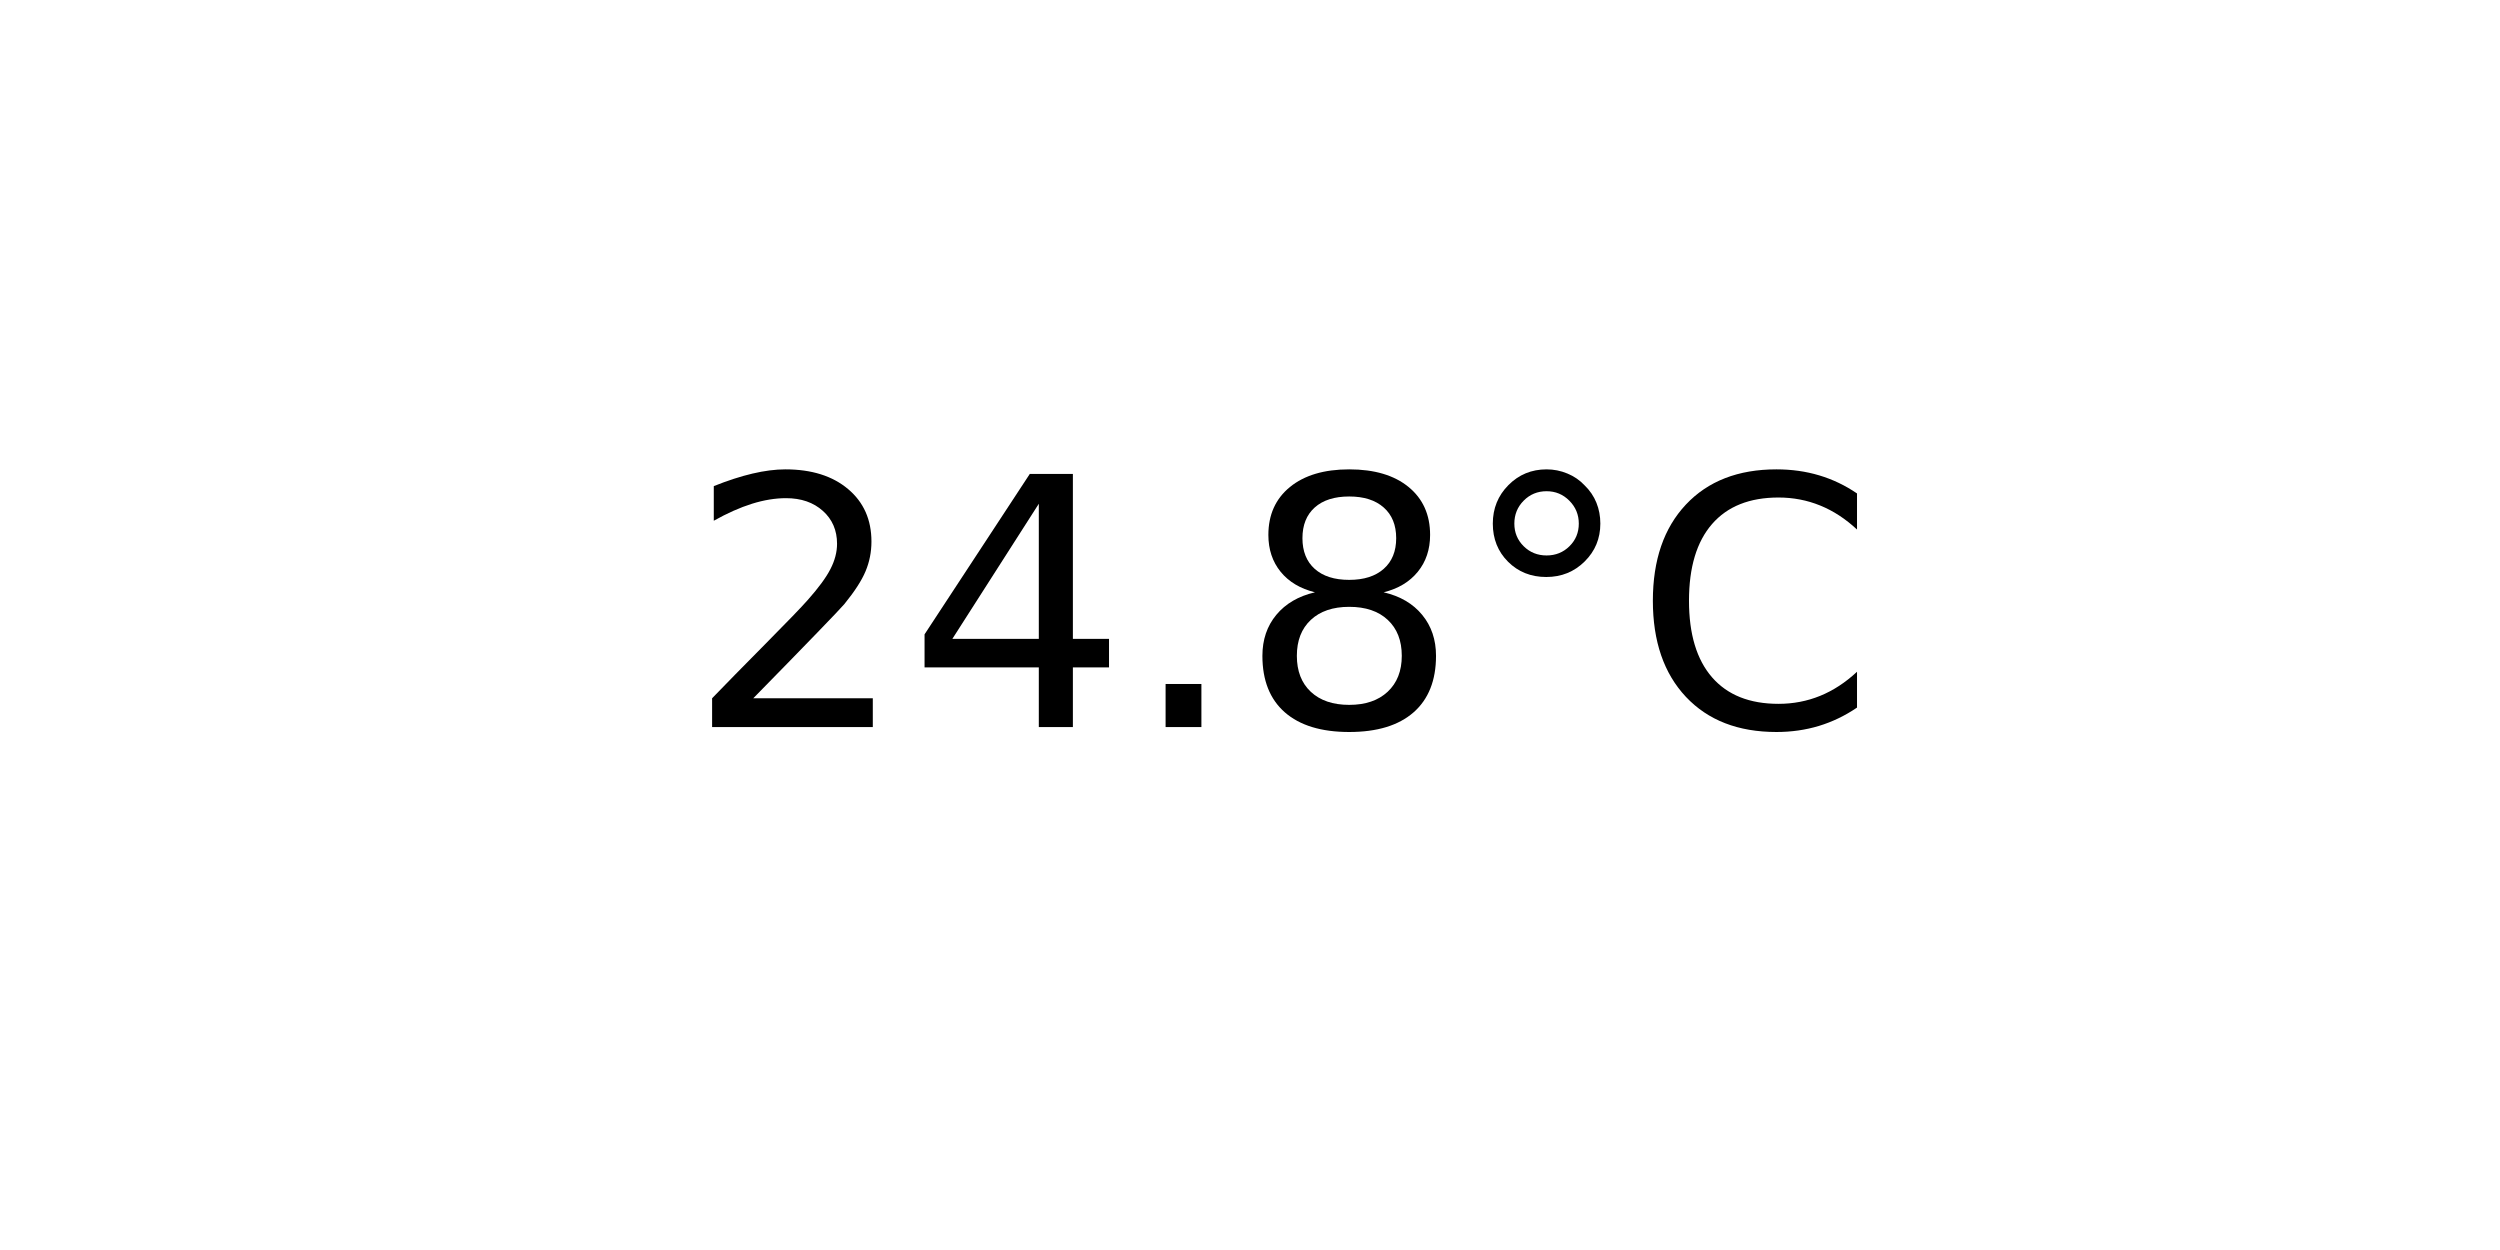
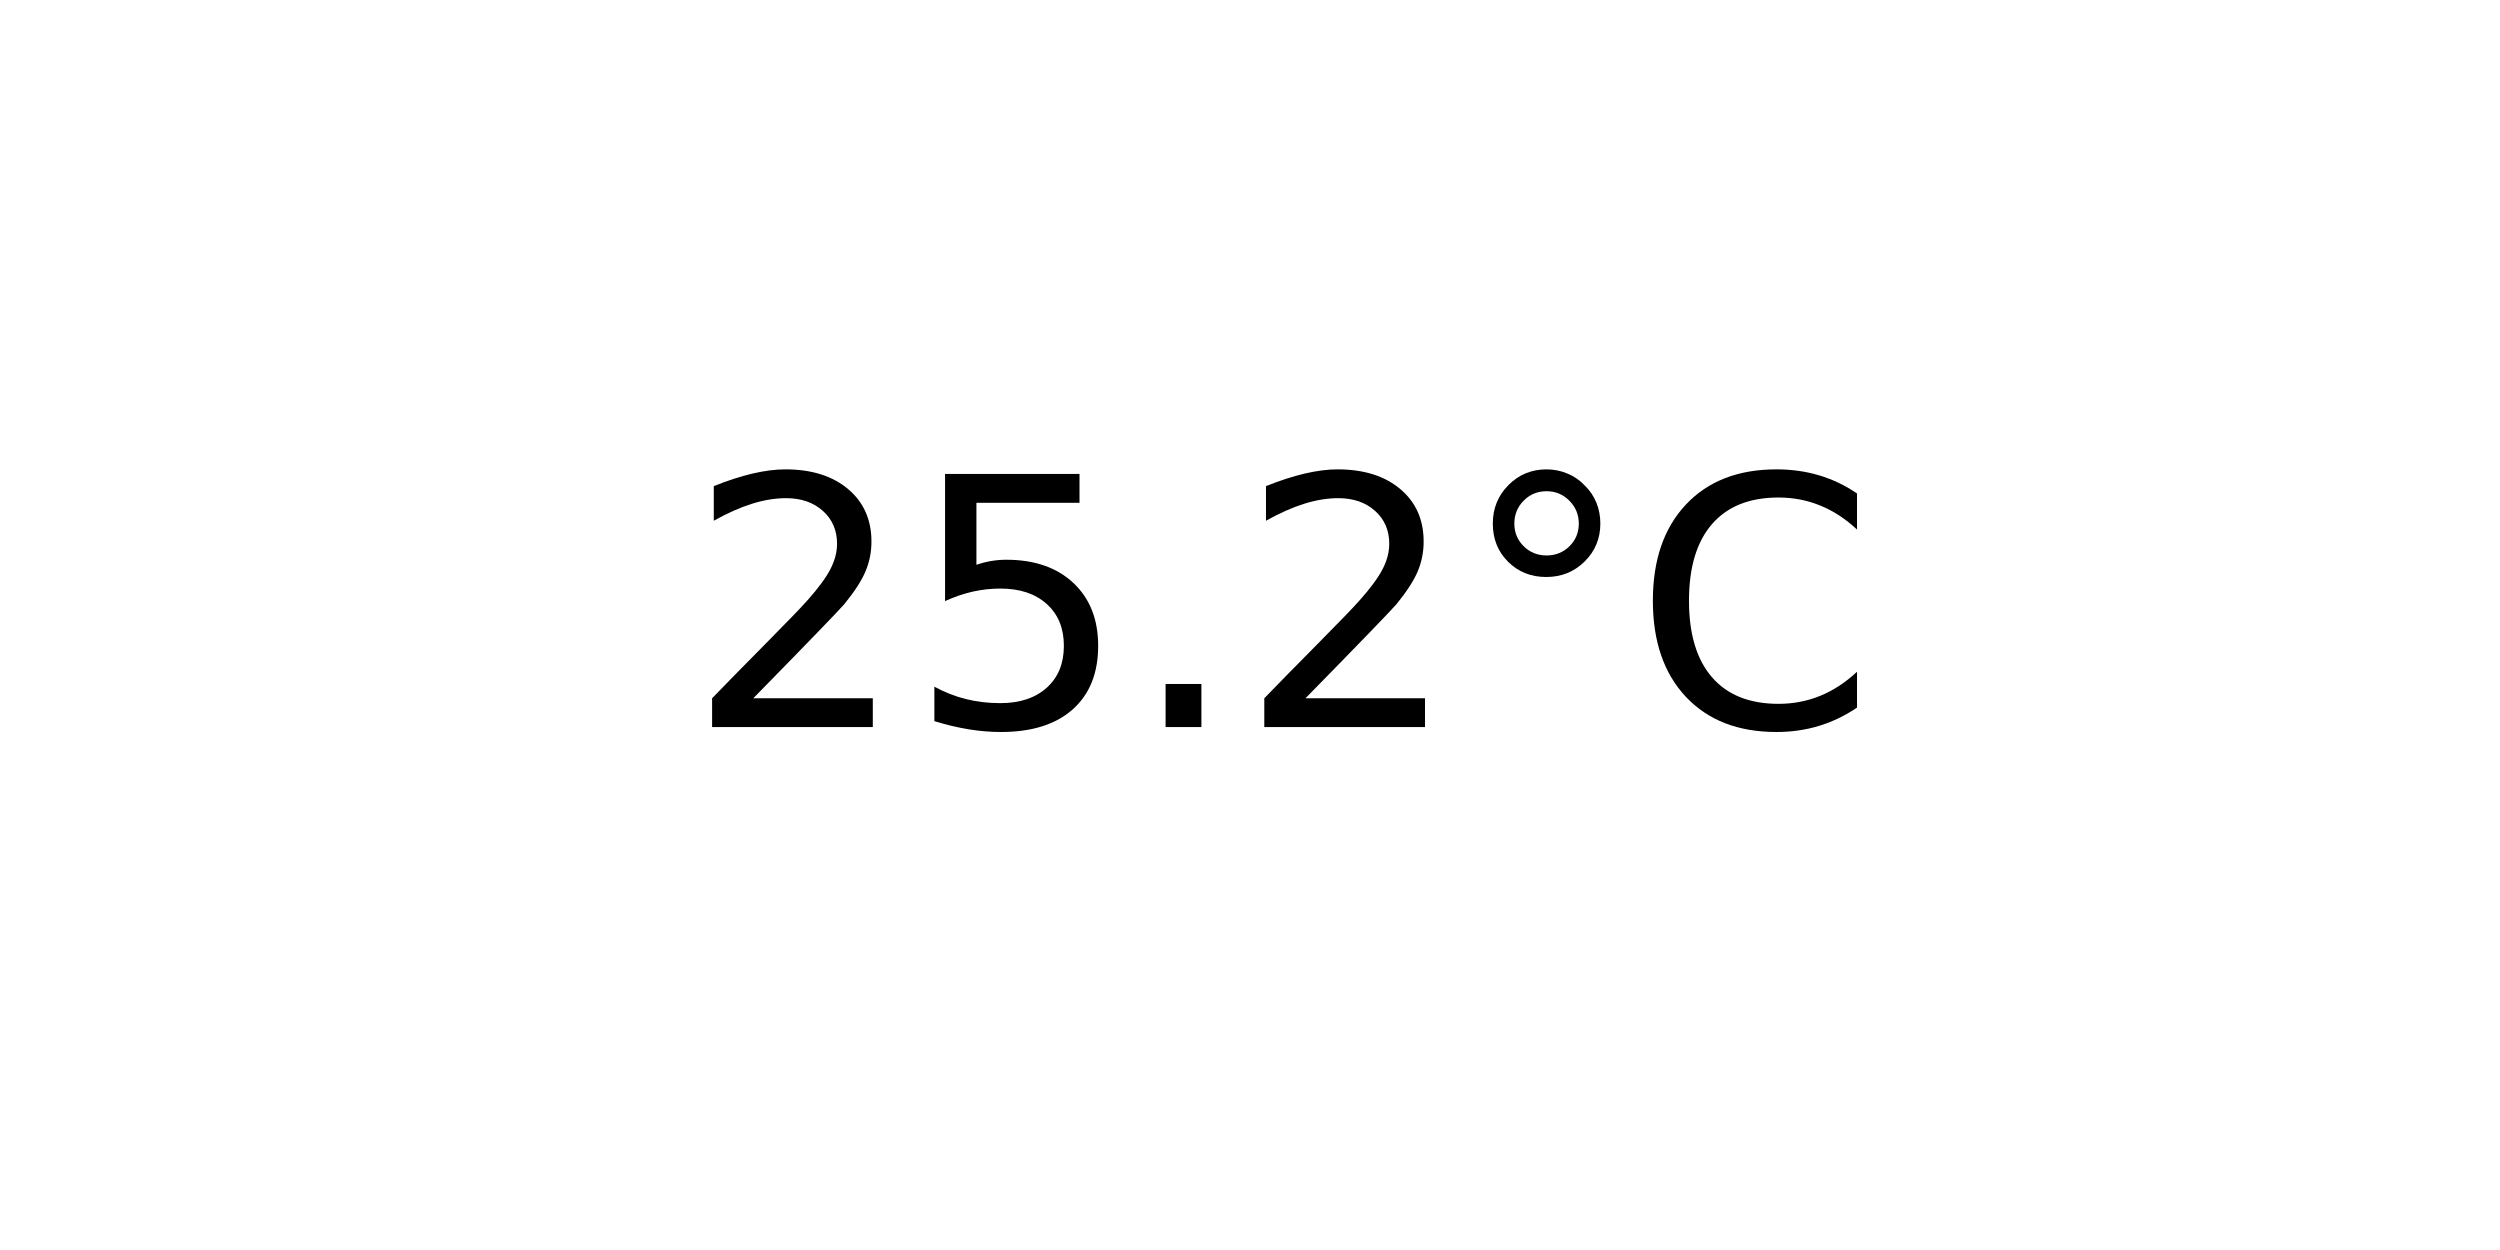
<svg xmlns="http://www.w3.org/2000/svg" xmlns:xlink="http://www.w3.org/1999/xlink" width="72pt" height="36pt" viewBox="0 0 72 36" version="1.1">
  <defs>
    <style type="text/css">*{stroke-linejoin: round; stroke-linecap: butt}</style>
  </defs>
  <g id="figure_1">
    <g id="axes_1">
      <g id="text_1">
        <g transform="translate(19.77578 20.93937) scale(0.1 -0.1)">
          <defs>
            <path id="DejaVuSans-32" d="M 1228 531  L 3431 531  L 3431 0  L 469 0  L 469 531  Q 828 903 1448 1529  Q 2069 2156 2228 2338  Q 2531 2678 2651 2914  Q 2772 3150 2772 3378  Q 2772 3750 2511 3984  Q 2250 4219 1831 4219  Q 1534 4219 1204 4116  Q 875 4013 500 3803  L 500 4441  Q 881 4594 1212 4672  Q 1544 4750 1819 4750  Q 2544 4750 2975 4387  Q 3406 4025 3406 3419  Q 3406 3131 3298 2873  Q 3191 2616 2906 2266  Q 2828 2175 2409 1742  Q 1991 1309 1228 531  z " transform="scale(0.015625)" />
-             <path id="DejaVuSans-34" d="M 2419 4116  L 825 1625  L 2419 1625  L 2419 4116  z M 2253 4666  L 3047 4666  L 3047 1625  L 3713 1625  L 3713 1100  L 3047 1100  L 3047 0  L 2419 0  L 2419 1100  L 313 1100  L 313 1709  L 2253 4666  z " transform="scale(0.015625)" />
+             <path id="DejaVuSans-35" d="M 691 4666  L 3169 4666  L 3169 4134  L 1269 4134  L 1269 2991  Q 1406 3038 1543 3061  Q 1681 3084 1819 3084  Q 2600 3084 3056 2656  Q 3513 2228 3513 1497  Q 3513 744 3044 326  Q 2575 -91 1722 -91  Q 1428 -91 1123 -41  Q 819 9 494 109  L 494 744  Q 775 591 1075 516  Q 1375 441 1709 441  Q 2250 441 2565 725  Q 2881 1009 2881 1497  Q 2881 1984 2565 2268  Q 2250 2553 1709 2553  Q 1456 2553 1204 2497  Q 953 2441 691 2322  L 691 4666  z " transform="scale(0.015625)" />
            <path id="DejaVuSans-2e" d="M 684 794  L 1344 794  L 1344 0  L 684 0  L 684 794  z " transform="scale(0.015625)" />
-             <path id="DejaVuSans-38" d="M 2034 2216  Q 1584 2216 1326 1975  Q 1069 1734 1069 1313  Q 1069 891 1326 650  Q 1584 409 2034 409  Q 2484 409 2743 651  Q 3003 894 3003 1313  Q 3003 1734 2745 1975  Q 2488 2216 2034 2216  z M 1403 2484  Q 997 2584 770 2862  Q 544 3141 544 3541  Q 544 4100 942 4425  Q 1341 4750 2034 4750  Q 2731 4750 3128 4425  Q 3525 4100 3525 3541  Q 3525 3141 3298 2862  Q 3072 2584 2669 2484  Q 3125 2378 3379 2068  Q 3634 1759 3634 1313  Q 3634 634 3220 271  Q 2806 -91 2034 -91  Q 1263 -91 848 271  Q 434 634 434 1313  Q 434 1759 690 2068  Q 947 2378 1403 2484  z M 1172 3481  Q 1172 3119 1398 2916  Q 1625 2713 2034 2713  Q 2441 2713 2670 2916  Q 2900 3119 2900 3481  Q 2900 3844 2670 4047  Q 2441 4250 2034 4250  Q 1625 4250 1398 4047  Q 1172 3844 1172 3481  z " transform="scale(0.015625)" />
            <path id="DejaVuSans-b0" d="M 1600 4347  Q 1350 4347 1178 4173  Q 1006 4000 1006 3750  Q 1006 3503 1178 3333  Q 1350 3163 1600 3163  Q 1850 3163 2022 3333  Q 2194 3503 2194 3750  Q 2194 3997 2020 4172  Q 1847 4347 1600 4347  z M 1600 4750  Q 1800 4750 1984 4673  Q 2169 4597 2303 4453  Q 2447 4313 2519 4134  Q 2591 3956 2591 3750  Q 2591 3338 2302 3052  Q 2013 2766 1594 2766  Q 1172 2766 890 3047  Q 609 3328 609 3750  Q 609 4169 896 4459  Q 1184 4750 1600 4750  z " transform="scale(0.015625)" />
            <path id="DejaVuSans-43" d="M 4122 4306  L 4122 3641  Q 3803 3938 3442 4084  Q 3081 4231 2675 4231  Q 1875 4231 1450 3742  Q 1025 3253 1025 2328  Q 1025 1406 1450 917  Q 1875 428 2675 428  Q 3081 428 3442 575  Q 3803 722 4122 1019  L 4122 359  Q 3791 134 3420 21  Q 3050 -91 2638 -91  Q 1578 -91 968 557  Q 359 1206 359 2328  Q 359 3453 968 4101  Q 1578 4750 2638 4750  Q 3056 4750 3426 4639  Q 3797 4528 4122 4306  z " transform="scale(0.015625)" />
          </defs>
          <use xlink:href="#DejaVuSans-32" />
-           <use xlink:href="#DejaVuSans-34" x="63.623" />
+           <use xlink:href="#DejaVuSans-35" x="63.623" />
          <use xlink:href="#DejaVuSans-2e" x="127.246" />
-           <use xlink:href="#DejaVuSans-38" x="159.033" />
+           <use xlink:href="#DejaVuSans-32" x="159.033" />
          <use xlink:href="#DejaVuSans-b0" x="222.656" />
          <use xlink:href="#DejaVuSans-43" x="272.656" />
        </g>
      </g>
    </g>
  </g>
</svg>
